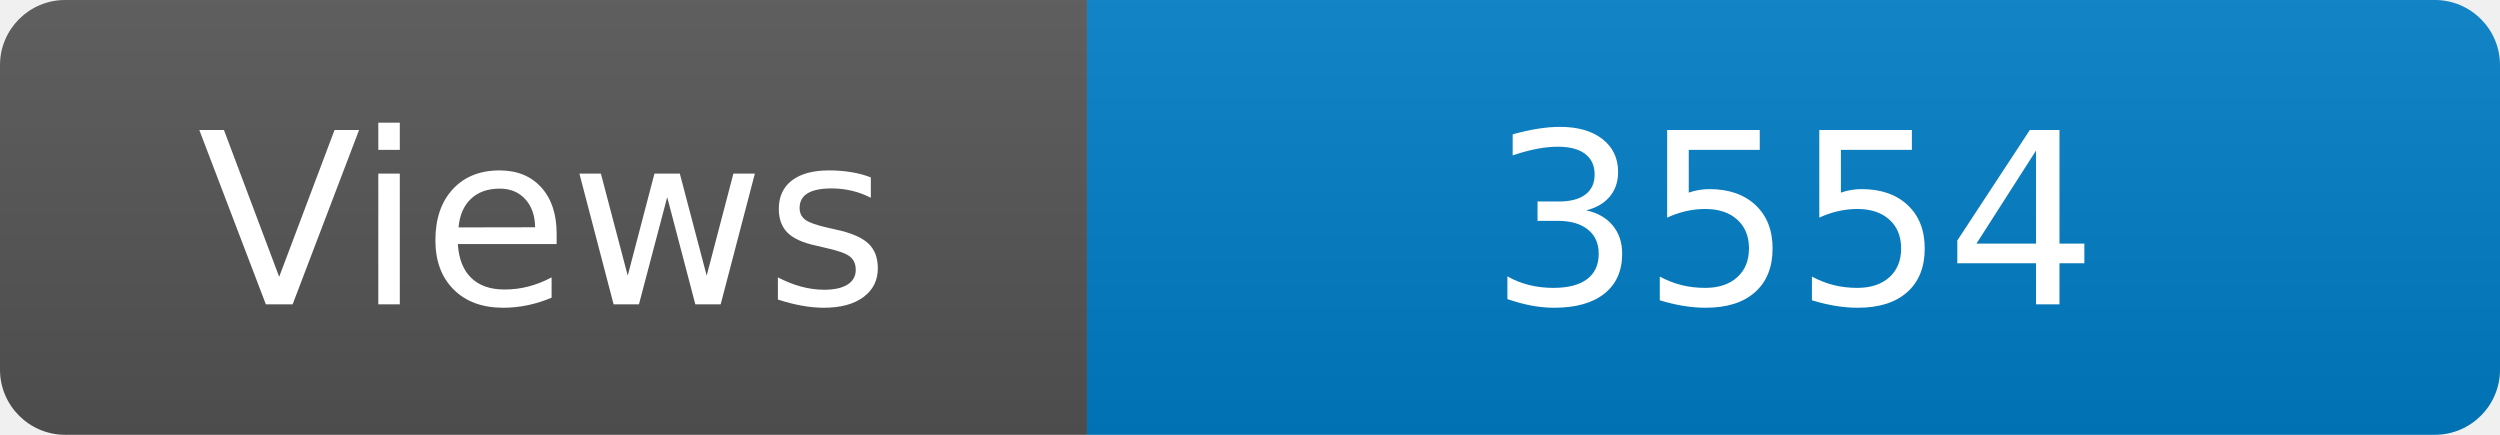
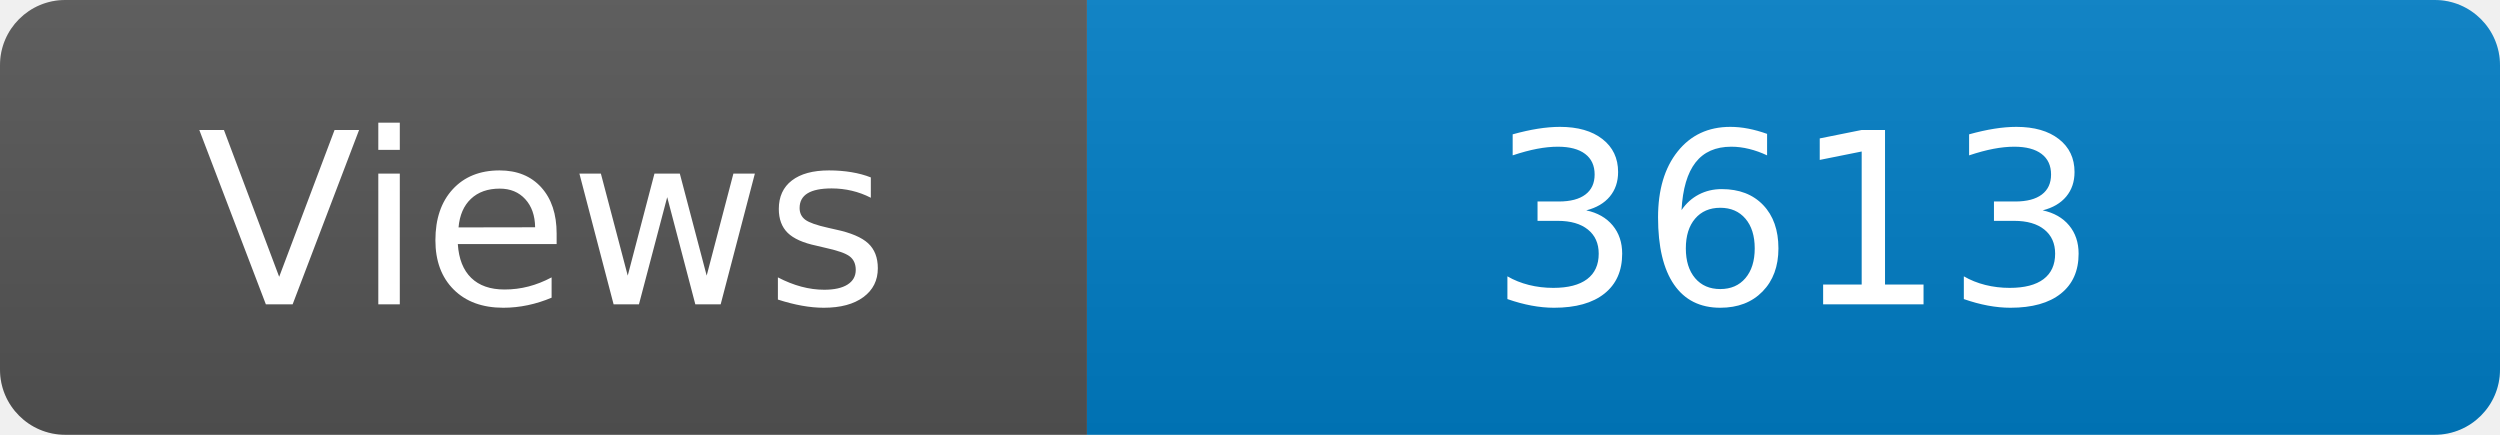
<svg xmlns="http://www.w3.org/2000/svg" width="115" height="20" role="img" aria-label="Maintained?: yes">
  <linearGradient id="s" x2="0" y2="100%">
    <stop offset="0" stop-color="#bbb" stop-opacity=".1" />
    <stop offset="1" stop-opacity=".1" />
  </linearGradient>
  <clipPath id="r">
    <rect width="115" height="20" rx="3" fill="#fff" />
  </clipPath>
  <g clip-path="url(#r)">
    <rect width="50" height="20" fill="#555" />
    <rect x="50" width="160" height="20" fill="#007ec6" />
    <rect width="115" height="20" fill="url(#s)" />
  </g>
  <g fill="#fff" text-anchor="middle" font-family="Verdana,Geneva,DejaVu Sans,sans-serif" font-size="110">
    <text x="250" y="140" transform="scale(.1)" fill="#fff">Views</text>
-     <text x="825" y="140" transform="scale(.1)" fill="#fff">3554</text>
+     <text x="825" y="140" transform="scale(.1)" fill="#fff">3613</text>
  </g>
</svg>
